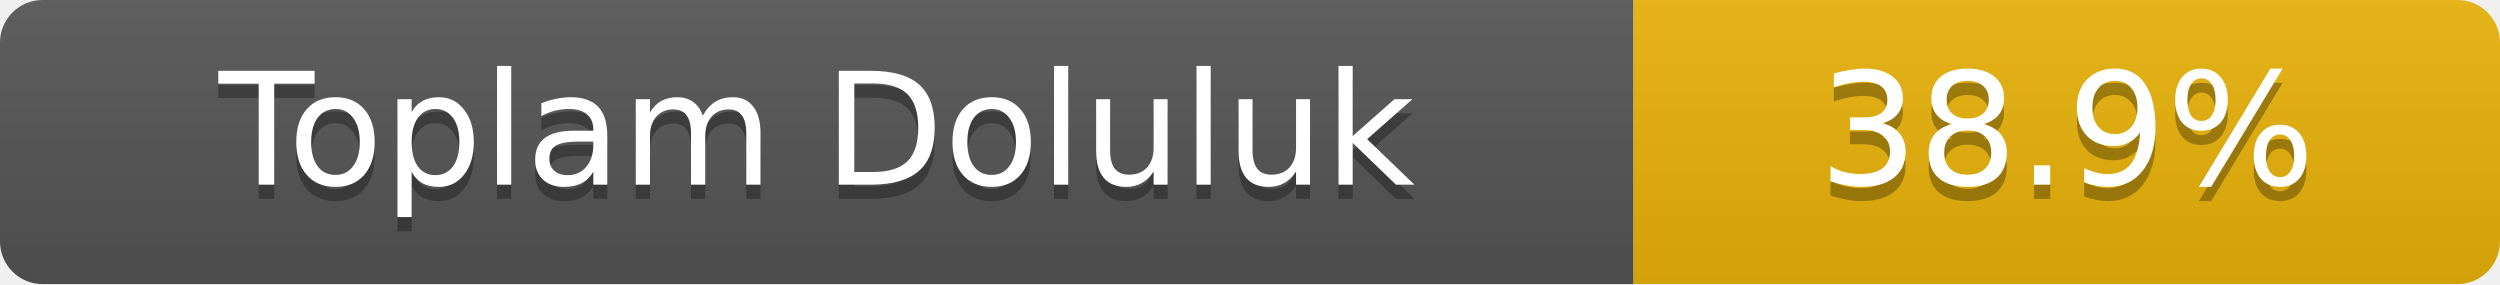
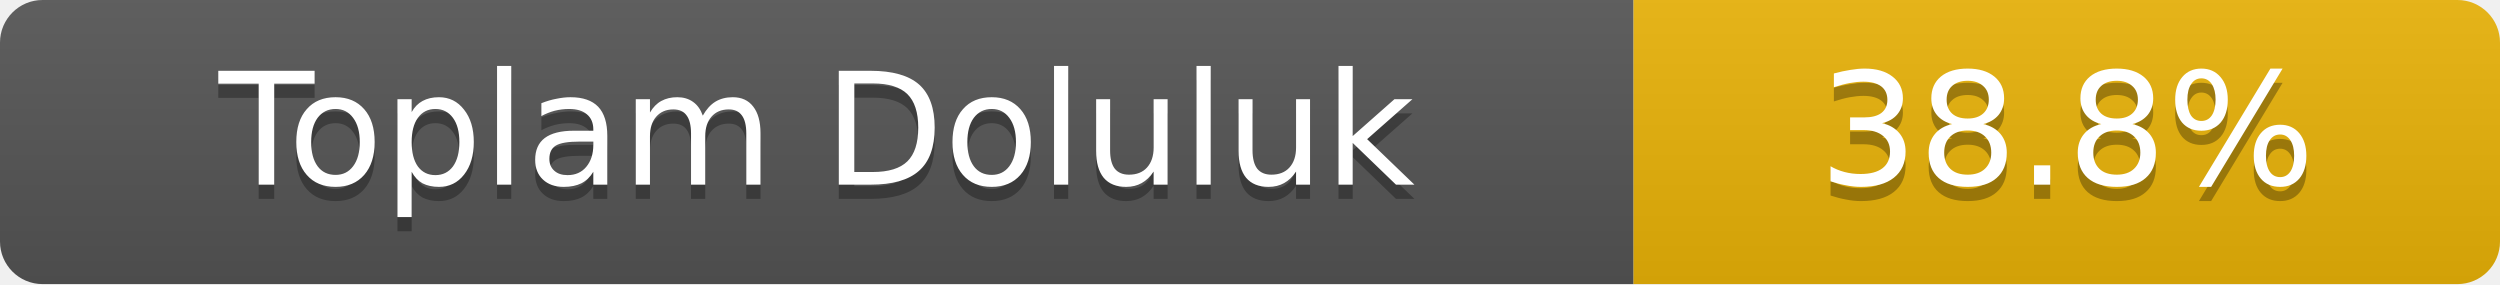
- <svg xmlns="http://www.w3.org/2000/svg" width="176" height="20" role="img" aria-label="Toplam Doluluk: 38.9%">
+ <svg xmlns="http://www.w3.org/2000/svg" width="176" height="20" role="img" aria-label="Toplam Doluluk: 38.8%">
  <linearGradient id="s" x2="0" y2="100%">
    <stop offset="0" stop-color="#bbb" stop-opacity=".1" />
    <stop offset="1" stop-opacity=".1" />
  </linearGradient>
  <clipPath id="r">
    <rect width="176" height="20" rx="3" fill="#fff" />
  </clipPath>
  <g clip-path="url(#r)">
    <rect width="115" height="20" fill="#555" />
    <rect x="115" width="61" height="20" fill="#eab308" />
    <rect width="176" height="20" fill="url(#s)" />
  </g>
  <g fill="#fff" text-anchor="middle" font-family="Verdana,Geneva,DejaVu Sans,sans-serif" font-size="11">
    <text x="57.5" y="14" fill="#010101" fill-opacity=".3">Toplam Doluluk</text>
    <text x="57.5" y="13">Toplam Doluluk</text>
-     <text x="145.5" y="14" fill="#010101" fill-opacity=".3">38.9%</text>
-     <text x="145.5" y="13">38.9%</text>
+     <text x="145.5" y="14" fill="#010101" fill-opacity=".3">38.8%</text>
+     <text x="145.5" y="13">38.8%</text>
  </g>
</svg>
